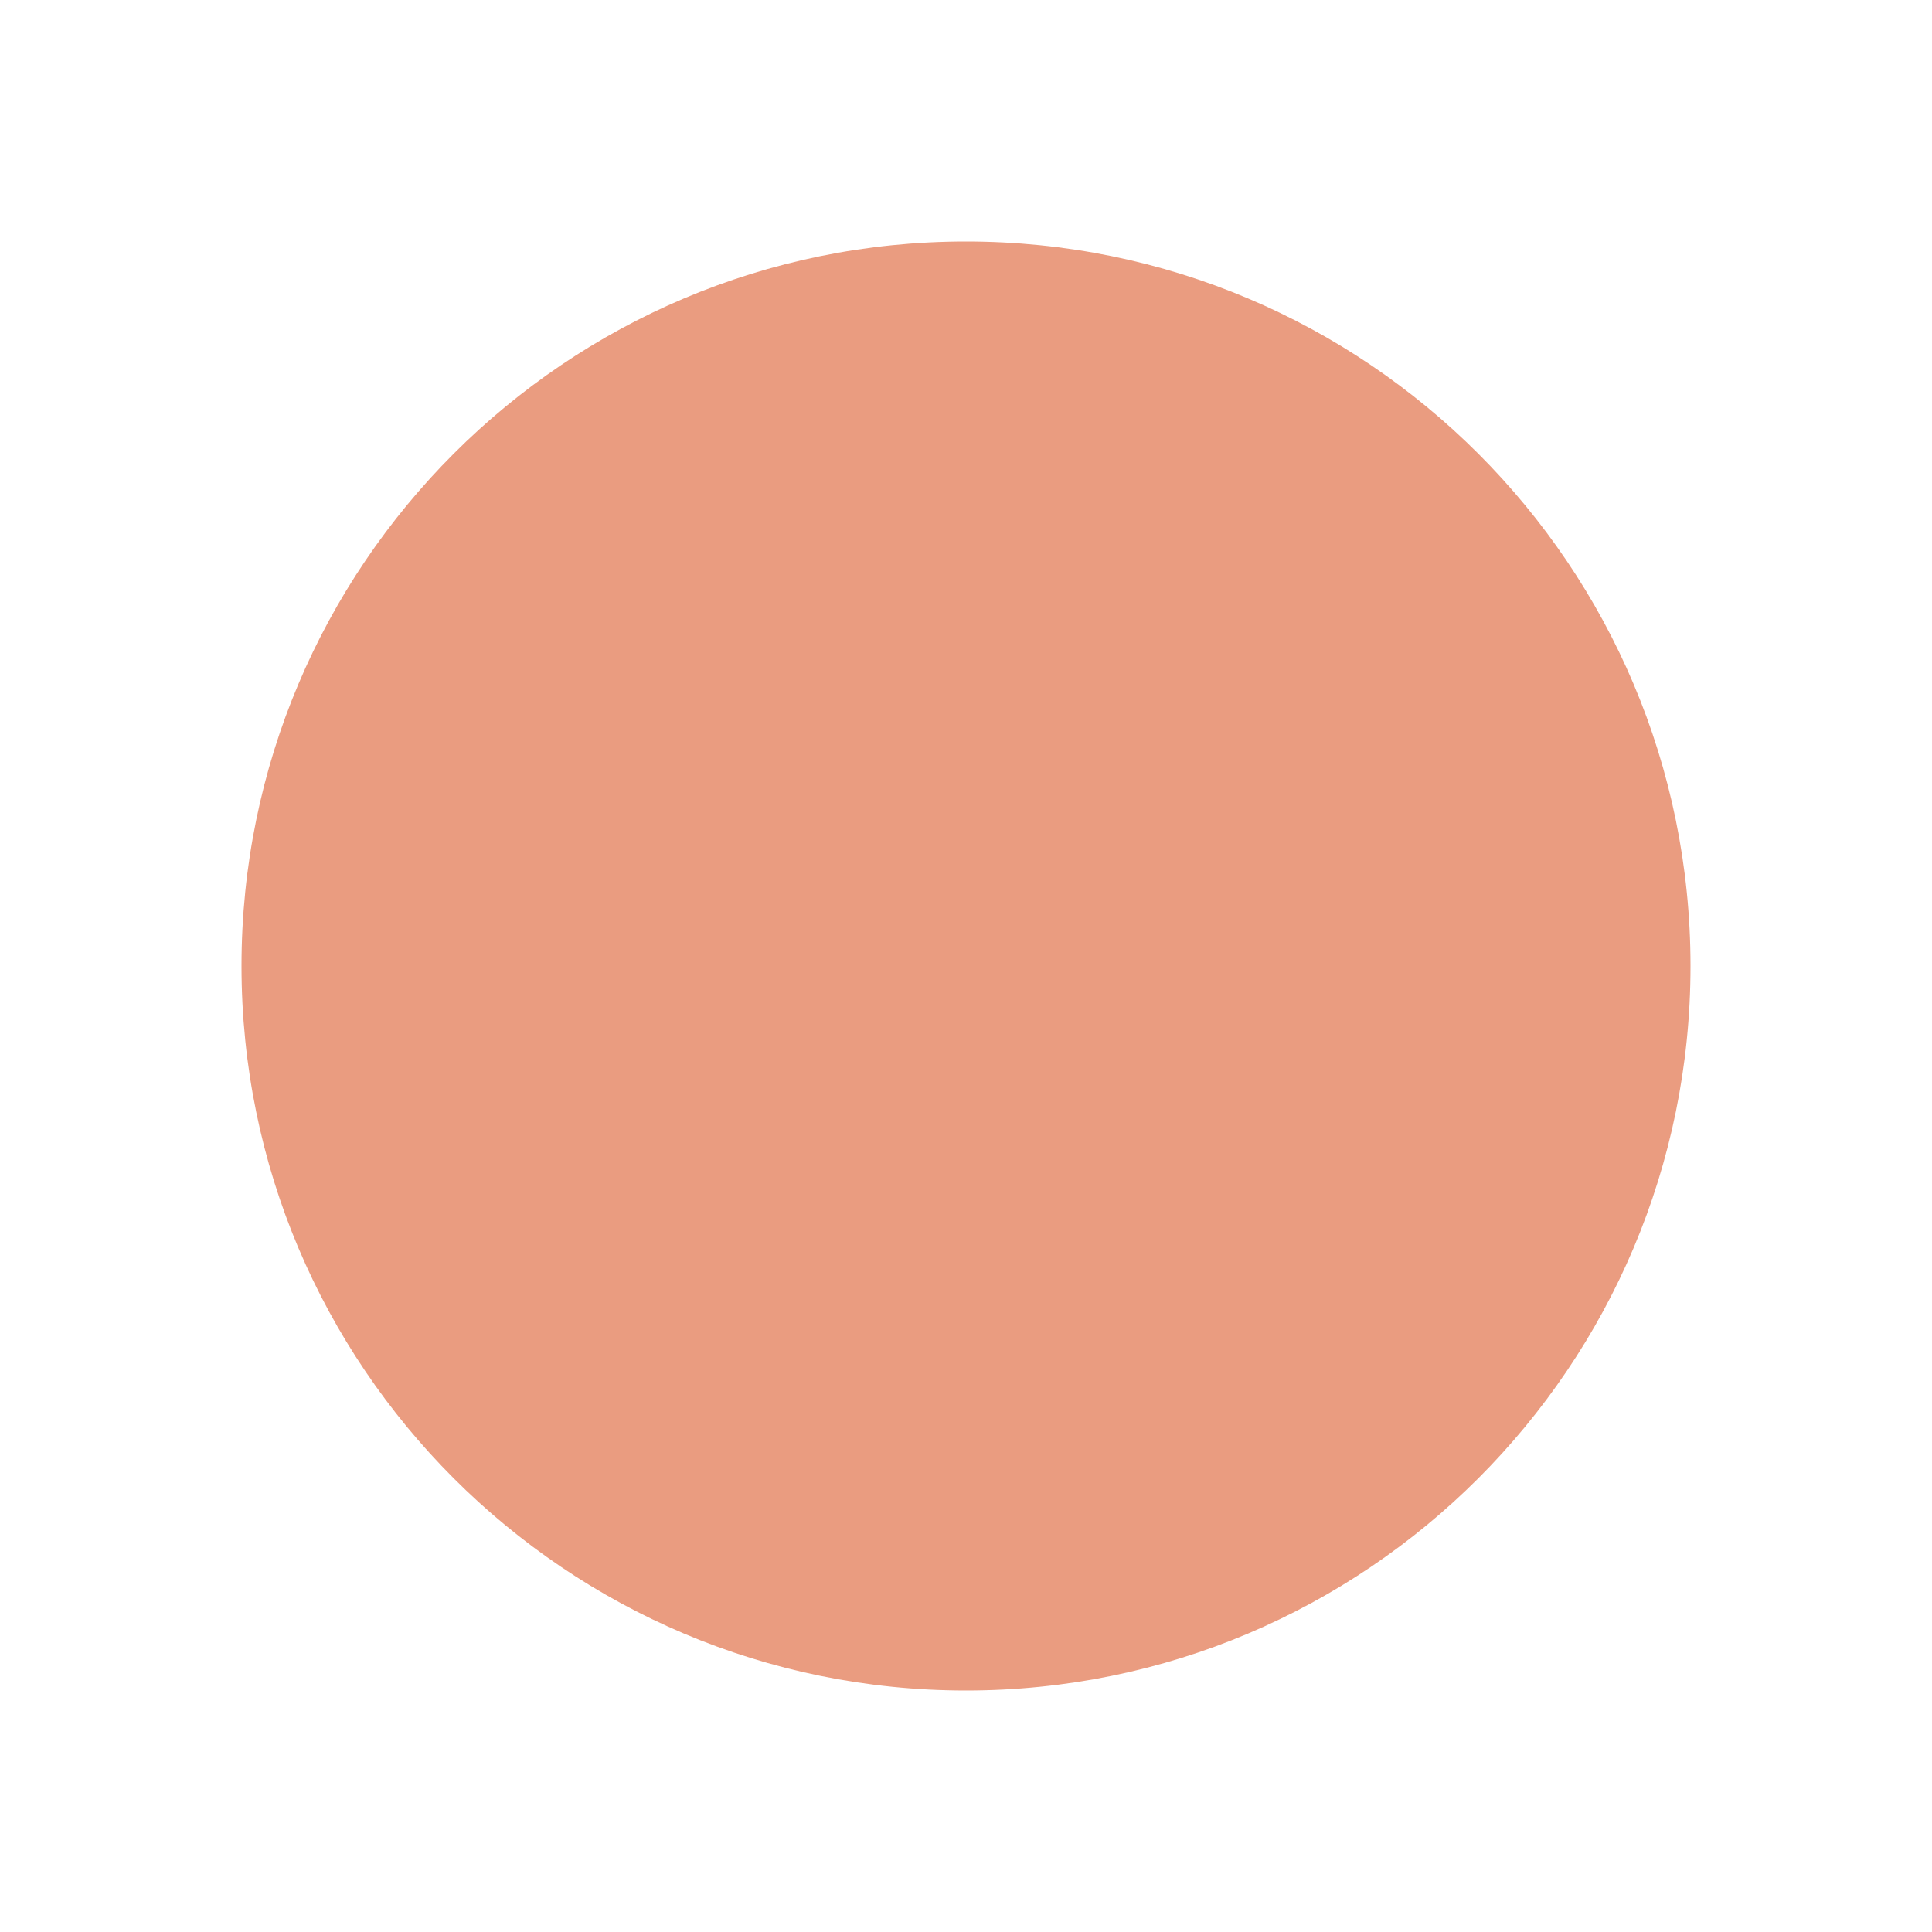
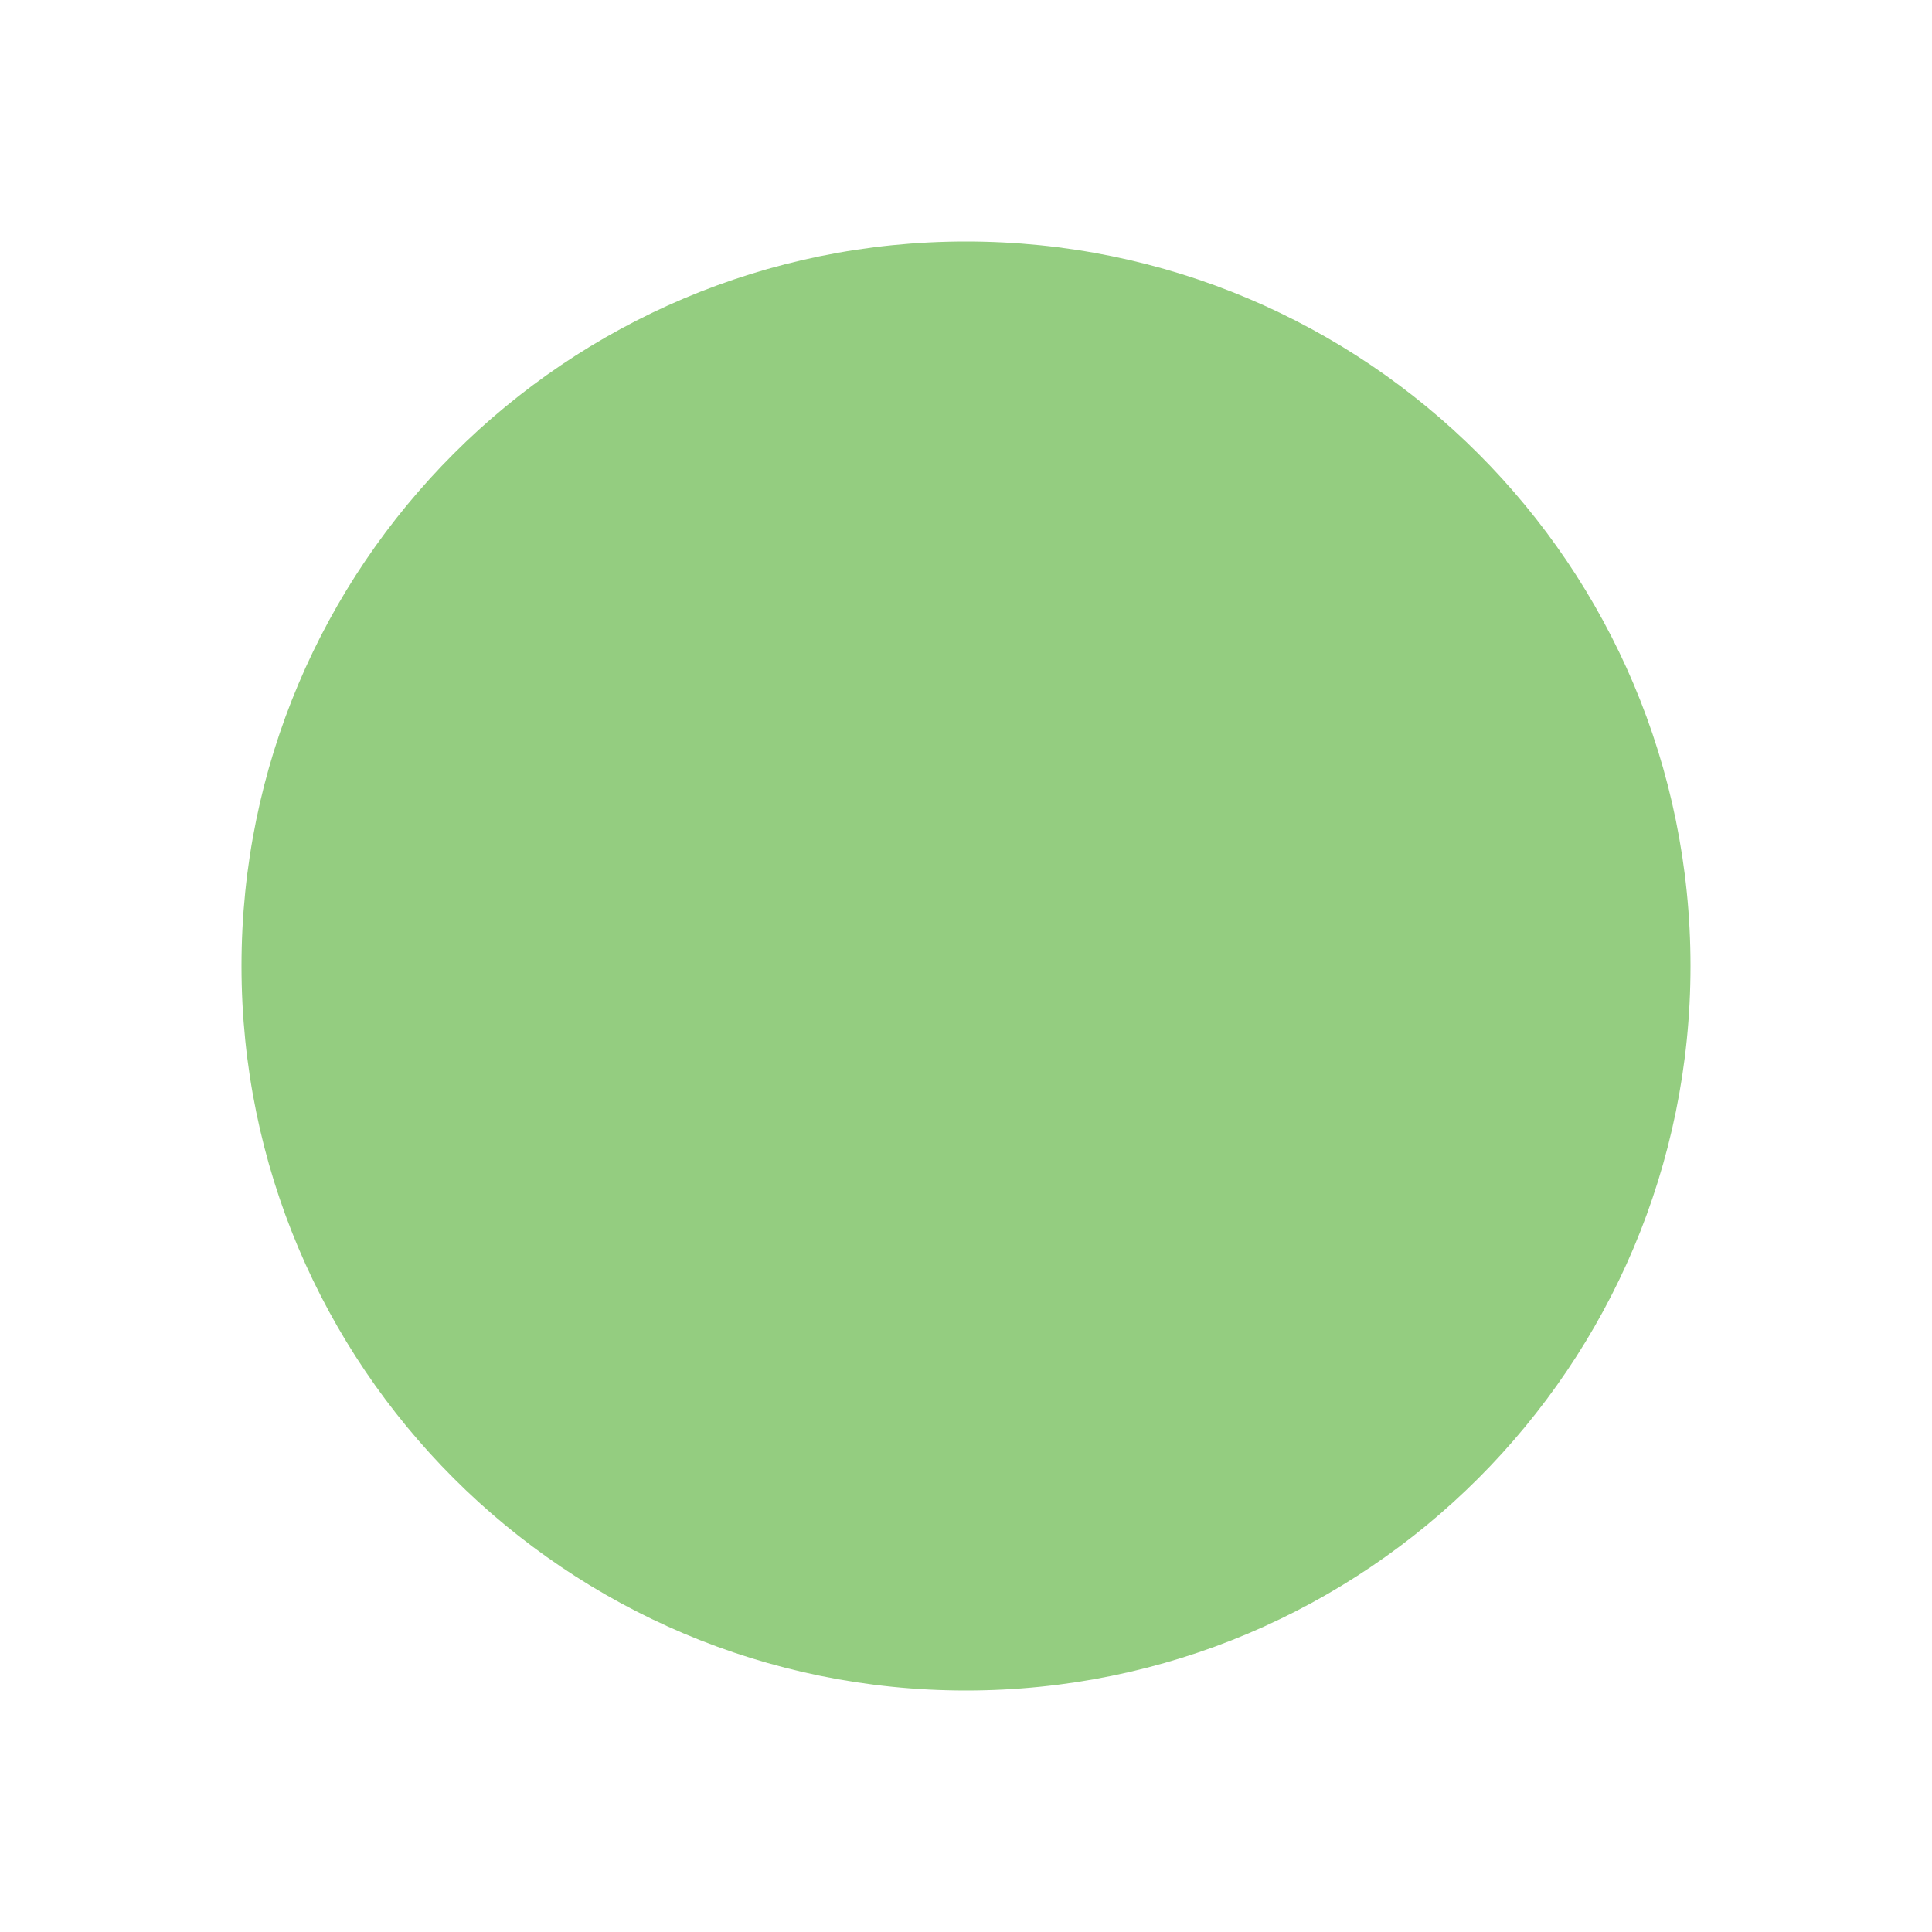
<svg xmlns="http://www.w3.org/2000/svg" viewBox="-4 -4 8 8">
-   <circle r="3" fill="#ea9c80" />
+   <circle r="3" fill="#94cd80" />
</svg>
